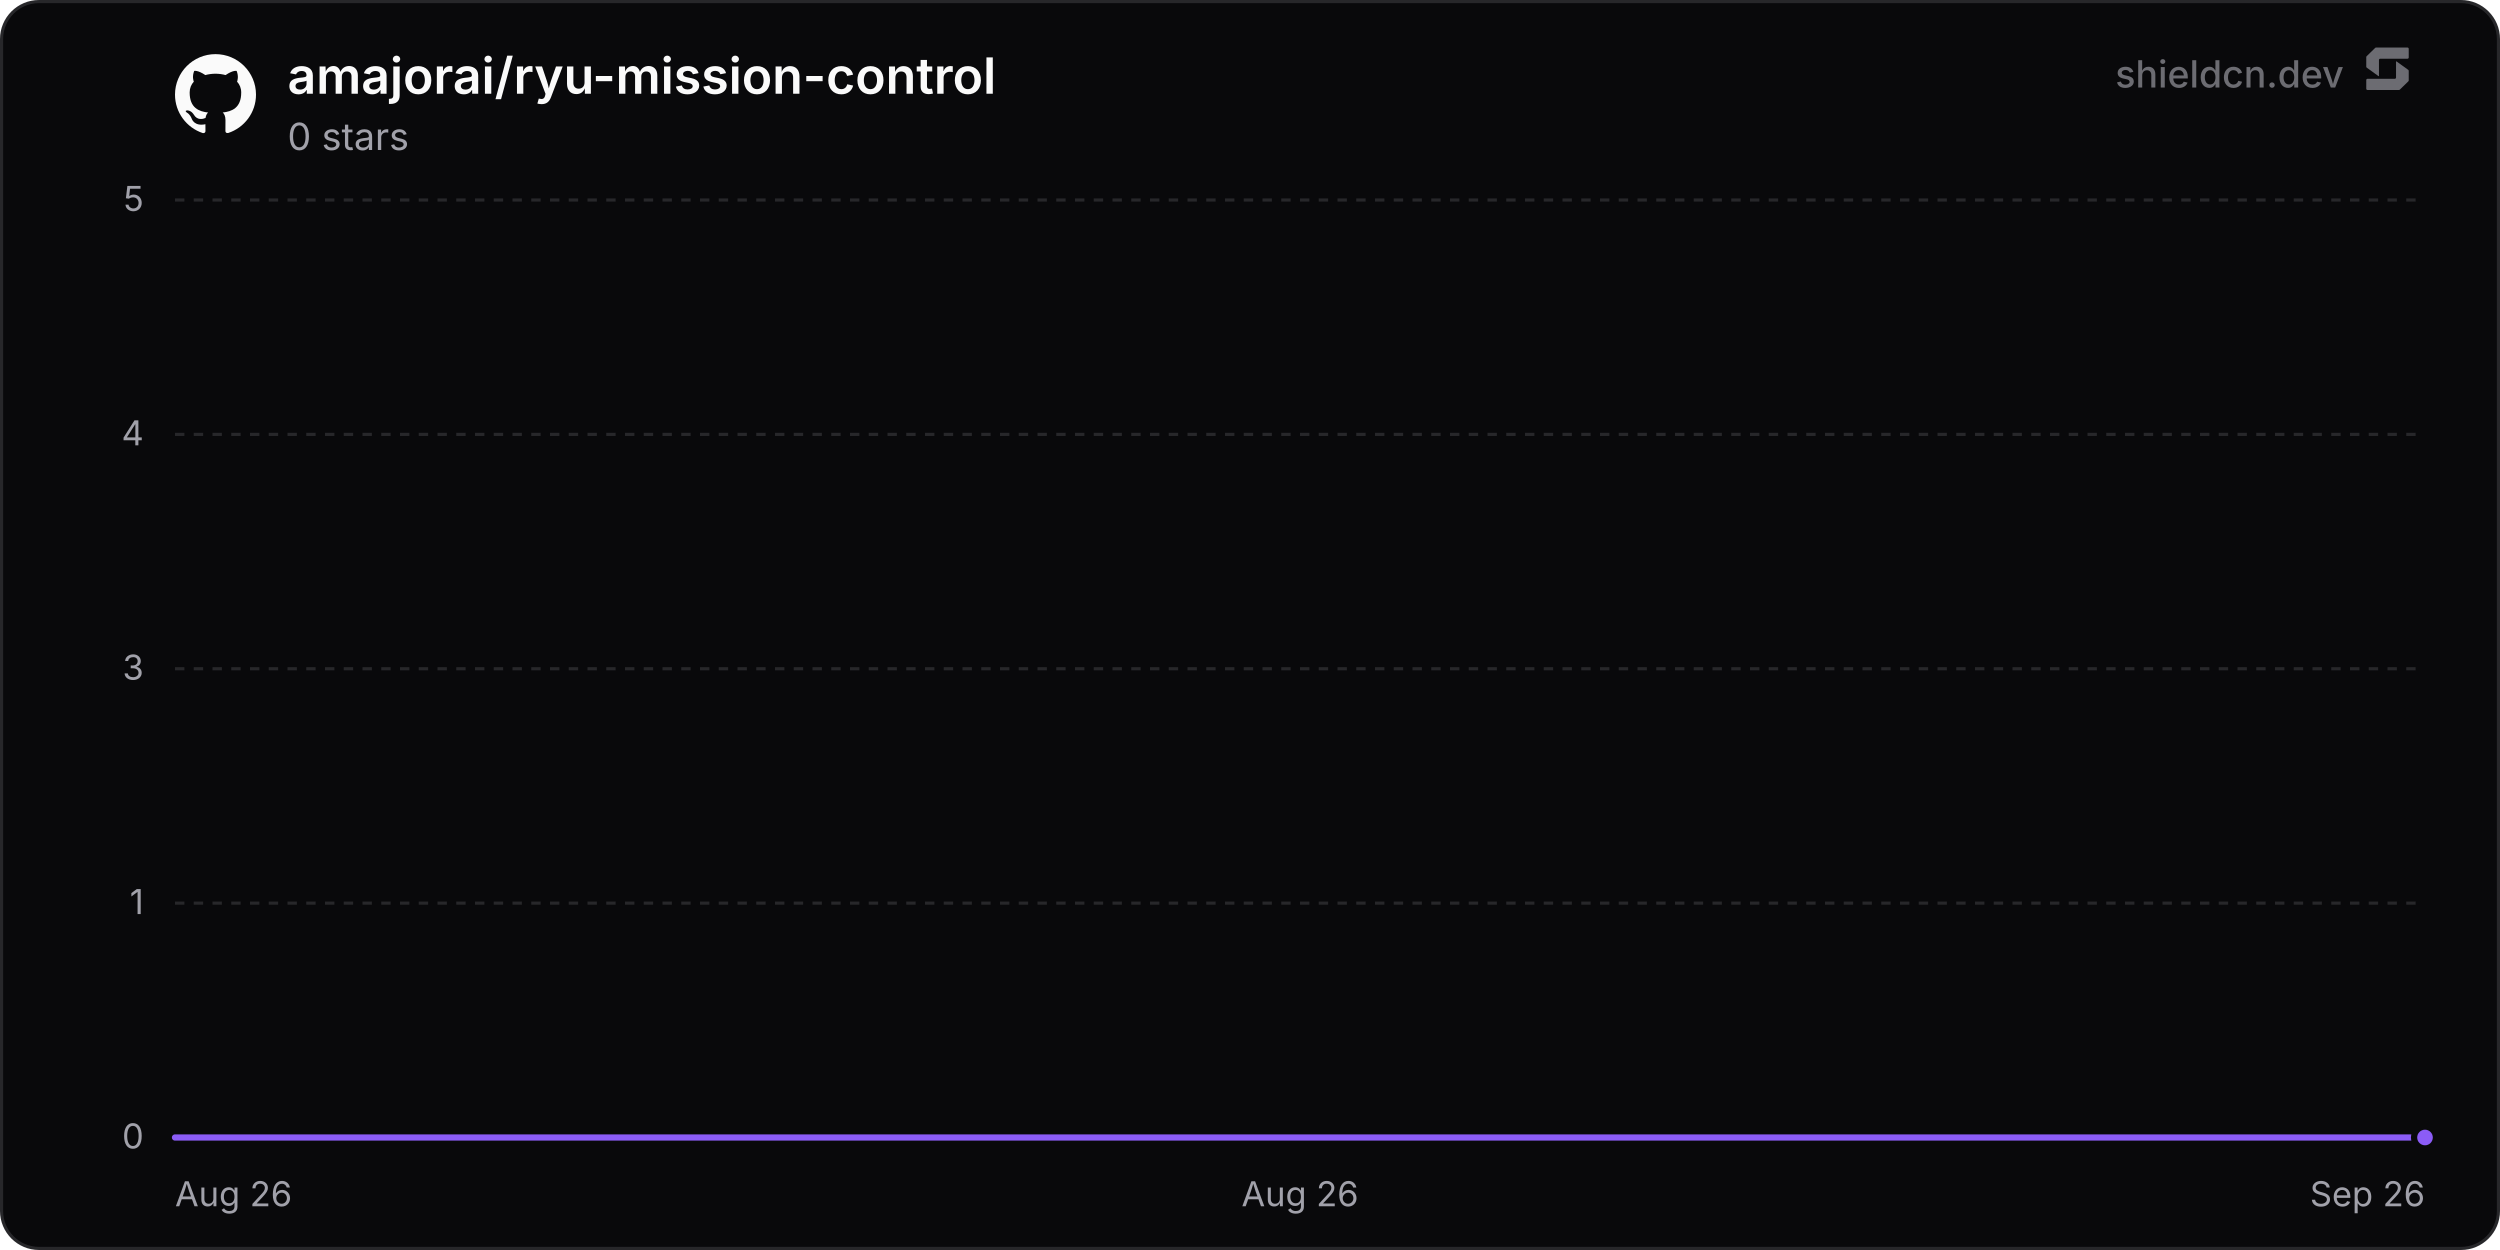
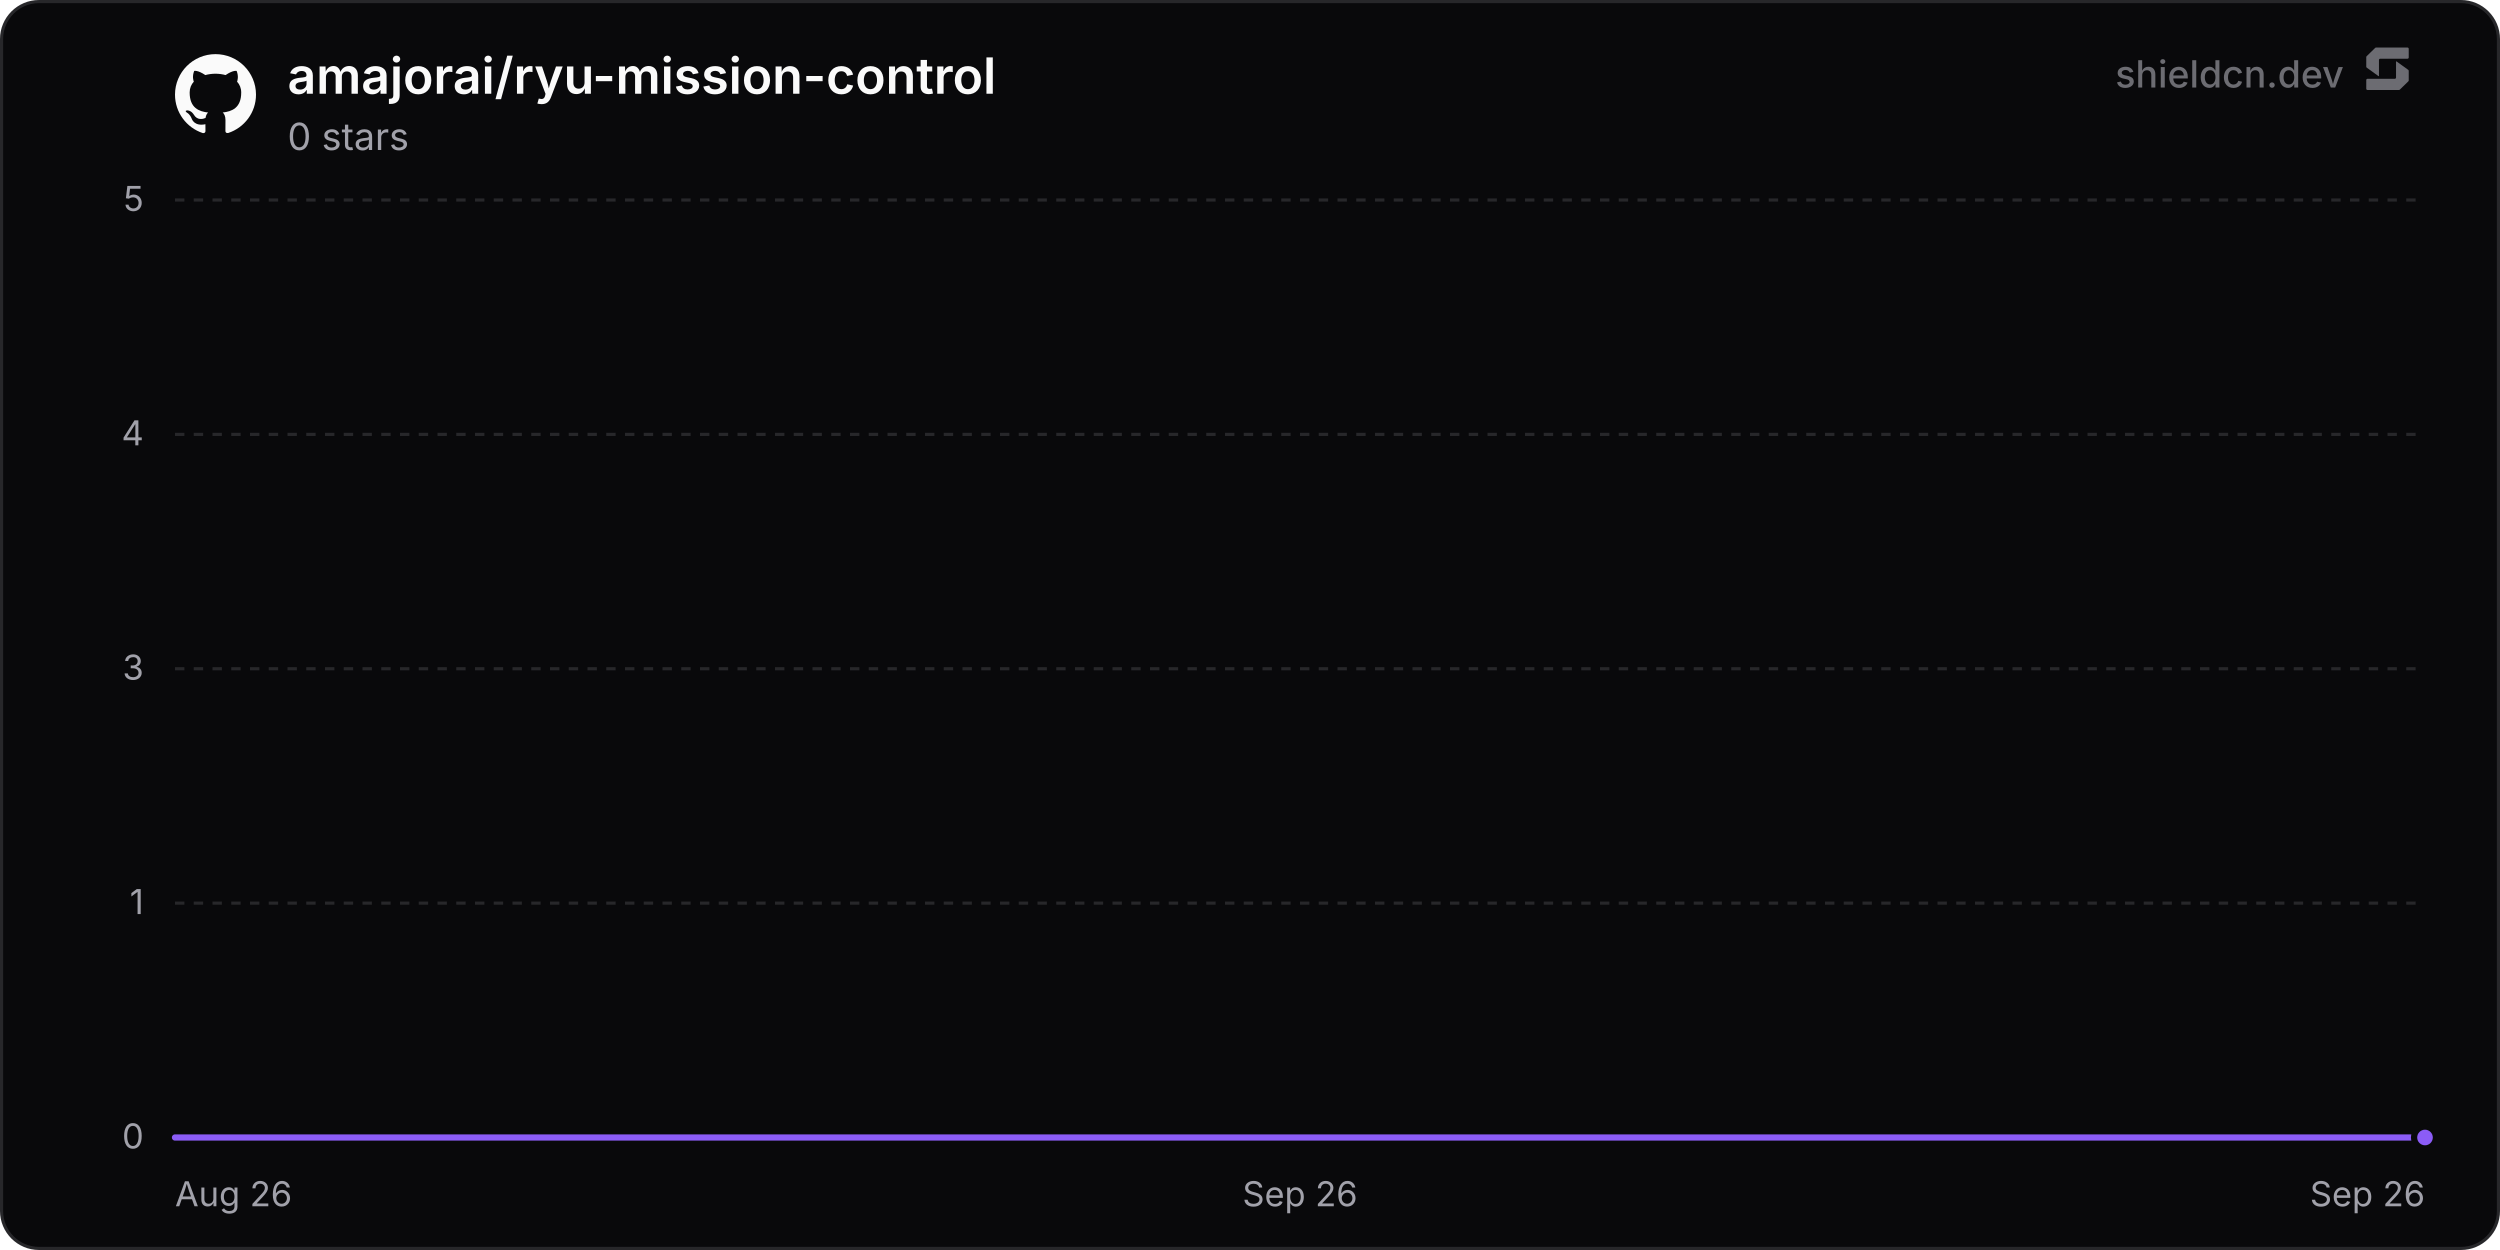
<svg xmlns="http://www.w3.org/2000/svg" width="800" height="400" viewBox="0 0 800 400" role="img" aria-label="amajorai/ryu-mission-control">
  <defs>
    <linearGradient id="chartFill0" x1="0" y1="0" x2="0" y2="1">
      <stop offset="0%" stop-color="rgba(139, 92, 246, 0.35)" />
      <stop offset="100%" stop-color="rgba(139, 92, 246, 0)" />
    </linearGradient>
  </defs>
  <rect x="0.5" y="0.5" width="799" height="399" rx="12" fill="#09090b" stroke="#27272a" stroke-width="1" />
  <line x1="56" y1="364" x2="776" y2="364" stroke="#27272a" stroke-width="1" />
  <text x="46" y="367.5" text-anchor="end" font-size="11" fill="#a1a1aa" font-family="'Inter', ui-sans-serif, system-ui, -apple-system, BlinkMacSystemFont, 'Segoe UI', Roboto, Helvetica, Arial, sans-serif">0</text>
  <line x1="56" y1="289" x2="776" y2="289" stroke="#27272a" stroke-width="1" stroke-dasharray="3 3" />
  <text x="46" y="292.5" text-anchor="end" font-size="11" fill="#a1a1aa" font-family="'Inter', ui-sans-serif, system-ui, -apple-system, BlinkMacSystemFont, 'Segoe UI', Roboto, Helvetica, Arial, sans-serif">1</text>
  <line x1="56" y1="214" x2="776" y2="214" stroke="#27272a" stroke-width="1" stroke-dasharray="3 3" />
  <text x="46" y="217.5" text-anchor="end" font-size="11" fill="#a1a1aa" font-family="'Inter', ui-sans-serif, system-ui, -apple-system, BlinkMacSystemFont, 'Segoe UI', Roboto, Helvetica, Arial, sans-serif">3</text>
  <line x1="56" y1="139" x2="776" y2="139" stroke="#27272a" stroke-width="1" stroke-dasharray="3 3" />
  <text x="46" y="142.5" text-anchor="end" font-size="11" fill="#a1a1aa" font-family="'Inter', ui-sans-serif, system-ui, -apple-system, BlinkMacSystemFont, 'Segoe UI', Roboto, Helvetica, Arial, sans-serif">4</text>
  <line x1="56" y1="64" x2="776" y2="64" stroke="#27272a" stroke-width="1" stroke-dasharray="3 3" />
  <text x="46" y="67.5" text-anchor="end" font-size="11" fill="#a1a1aa" font-family="'Inter', ui-sans-serif, system-ui, -apple-system, BlinkMacSystemFont, 'Segoe UI', Roboto, Helvetica, Arial, sans-serif">5</text>
  <text x="56" y="386" text-anchor="start" font-size="11" fill="#a1a1aa" font-family="'Inter', ui-sans-serif, system-ui, -apple-system, BlinkMacSystemFont, 'Segoe UI', Roboto, Helvetica, Arial, sans-serif">Aug 26</text>
-   <text x="416" y="386" text-anchor="middle" font-size="11" fill="#a1a1aa" font-family="'Inter', ui-sans-serif, system-ui, -apple-system, BlinkMacSystemFont, 'Segoe UI', Roboto, Helvetica, Arial, sans-serif">Aug 26</text>
+   <text x="416" y="386" text-anchor="middle" font-size="11" fill="#a1a1aa" font-family="'Inter', ui-sans-serif, system-ui, -apple-system, BlinkMacSystemFont, 'Segoe UI', Roboto, Helvetica, Arial, sans-serif">Sep 26</text>
  <text x="776" y="386" text-anchor="end" font-size="11" fill="#a1a1aa" font-family="'Inter', ui-sans-serif, system-ui, -apple-system, BlinkMacSystemFont, 'Segoe UI', Roboto, Helvetica, Arial, sans-serif">Sep 26</text>
-   <path d="M56 364 L166.87 364 L277.75 364 L388.62 364 L499.5 364 L610.37 364 L721.25 364 L776 364 L776 364 L56 364 Z" fill="url(#chartFill0)" />
-   <path d="M56 364 L166.87 364 L277.75 364 L388.62 364 L499.5 364 L610.37 364 L721.25 364 L776 364" fill="none" stroke="#8b5cf6" stroke-width="2" stroke-linejoin="round" stroke-linecap="round" />
+   <path d="M56 364 L164.46 364 L272.91 364 L381.37 364 L489.83 364 L598.28 364 L706.74 364 L776 364 L776 364 L56 364 Z" fill="url(#chartFill0)" />
+   <path d="M56 364 L164.46 364 L272.91 364 L381.37 364 L489.83 364 L598.28 364 L706.74 364 L776 364" fill="none" stroke="#8b5cf6" stroke-width="2" stroke-linejoin="round" stroke-linecap="round" />
  <circle cx="776" cy="364" r="3.5" fill="#8b5cf6" stroke="#09090b" stroke-width="2" />
  <g transform="translate(56, 17) scale(1.08)" fill="#fafafa">
    <path d="M12 .297c-6.63 0-12 5.373-12 12 0 5.303 3.438 9.8 8.205 11.385.6.113.82-.258.82-.577 0-.285-.01-1.04-.015-2.04-3.338.724-4.042-1.61-4.042-1.61C4.422 18.07 3.633 17.7 3.633 17.7c-1.087-.744.084-.729.084-.729 1.205.084 1.838 1.236 1.838 1.236 1.07 1.835 2.809 1.305 3.495.998.108-.776.417-1.305.76-1.605-2.665-.3-5.466-1.332-5.466-5.93 0-1.31.465-2.38 1.235-3.22-.135-.303-.54-1.523.105-3.176 0 0 1.005-.322 3.3 1.23.96-.267 1.98-.399 3-.405 1.02.006 2.04.138 3 .405 2.28-1.552 3.285-1.23 3.285-1.23.645 1.653.24 2.873.12 3.176.765.84 1.23 1.91 1.23 3.22 0 4.61-2.805 5.625-5.475 5.92.42.36.81 1.096.81 2.22 0 1.606-.015 2.896-.015 3.286 0 .315.21.69.825.57C20.565 22.092 24 17.592 24 12.297c0-6.627-5.373-12-12-12" />
  </g>
  <text x="92" y="30" font-size="16" font-weight="600" fill="#fafafa" font-family="'Inter', ui-sans-serif, system-ui, -apple-system, BlinkMacSystemFont, 'Segoe UI', Roboto, Helvetica, Arial, sans-serif">amajorai/ryu-mission-control</text>
  <text x="92" y="48" font-size="12" fill="#a1a1aa" font-family="'Inter', ui-sans-serif, system-ui, -apple-system, BlinkMacSystemFont, 'Segoe UI', Roboto, Helvetica, Arial, sans-serif">0 stars</text>
  <g fill-opacity="0.65">
    <text x="750" y="28" text-anchor="end" font-size="12" font-weight="500" fill="#a1a1aa" font-family="'Inter', ui-sans-serif, system-ui, -apple-system, BlinkMacSystemFont, 'Segoe UI', Roboto, Helvetica, Arial, sans-serif">shieldcn.dev</text>
    <g transform="translate(756, 14) scale(0.01)" fill="#a1a1aa">
      <path d="M1088.4,565.1c-6.5-4.7-15.5,0-15.5,7.9v510.2c0,21.3-18.1,38.6-40.4,38.6H160.9c-22.3,0-40.4,17.3-40.4,38.6v280.8c0,21.3,18.1,38.6,40.4,38.6h1004.5c10.8,0,21.2-4.2,28.8-11.6l273.4-266.3c7.4-7.2,11.6-16.9,11.6-27v-308.7c0-12.1-5.9-23.5-16.1-30.8l-374.7-270.3Z" />
      <path d="M511.2,1035.9c6.5,4.7,15.5,0,15.5-7.9v-510.2c0-21.3,18.1-38.6,40.4-38.6h871.7c22.3,0,40.4-17.3,40.4-38.6V159.7c0-21.3-18.1-38.6-40.4-38.6H434.3c-10.8,0-21.2,4.2-28.8,11.6L132,399c-7.4,7.2-11.6,16.9-11.6,27v308.7c0,12.1,5.9,23.5,16.1,30.8l374.7,270.3Z" />
    </g>
  </g>
</svg>
